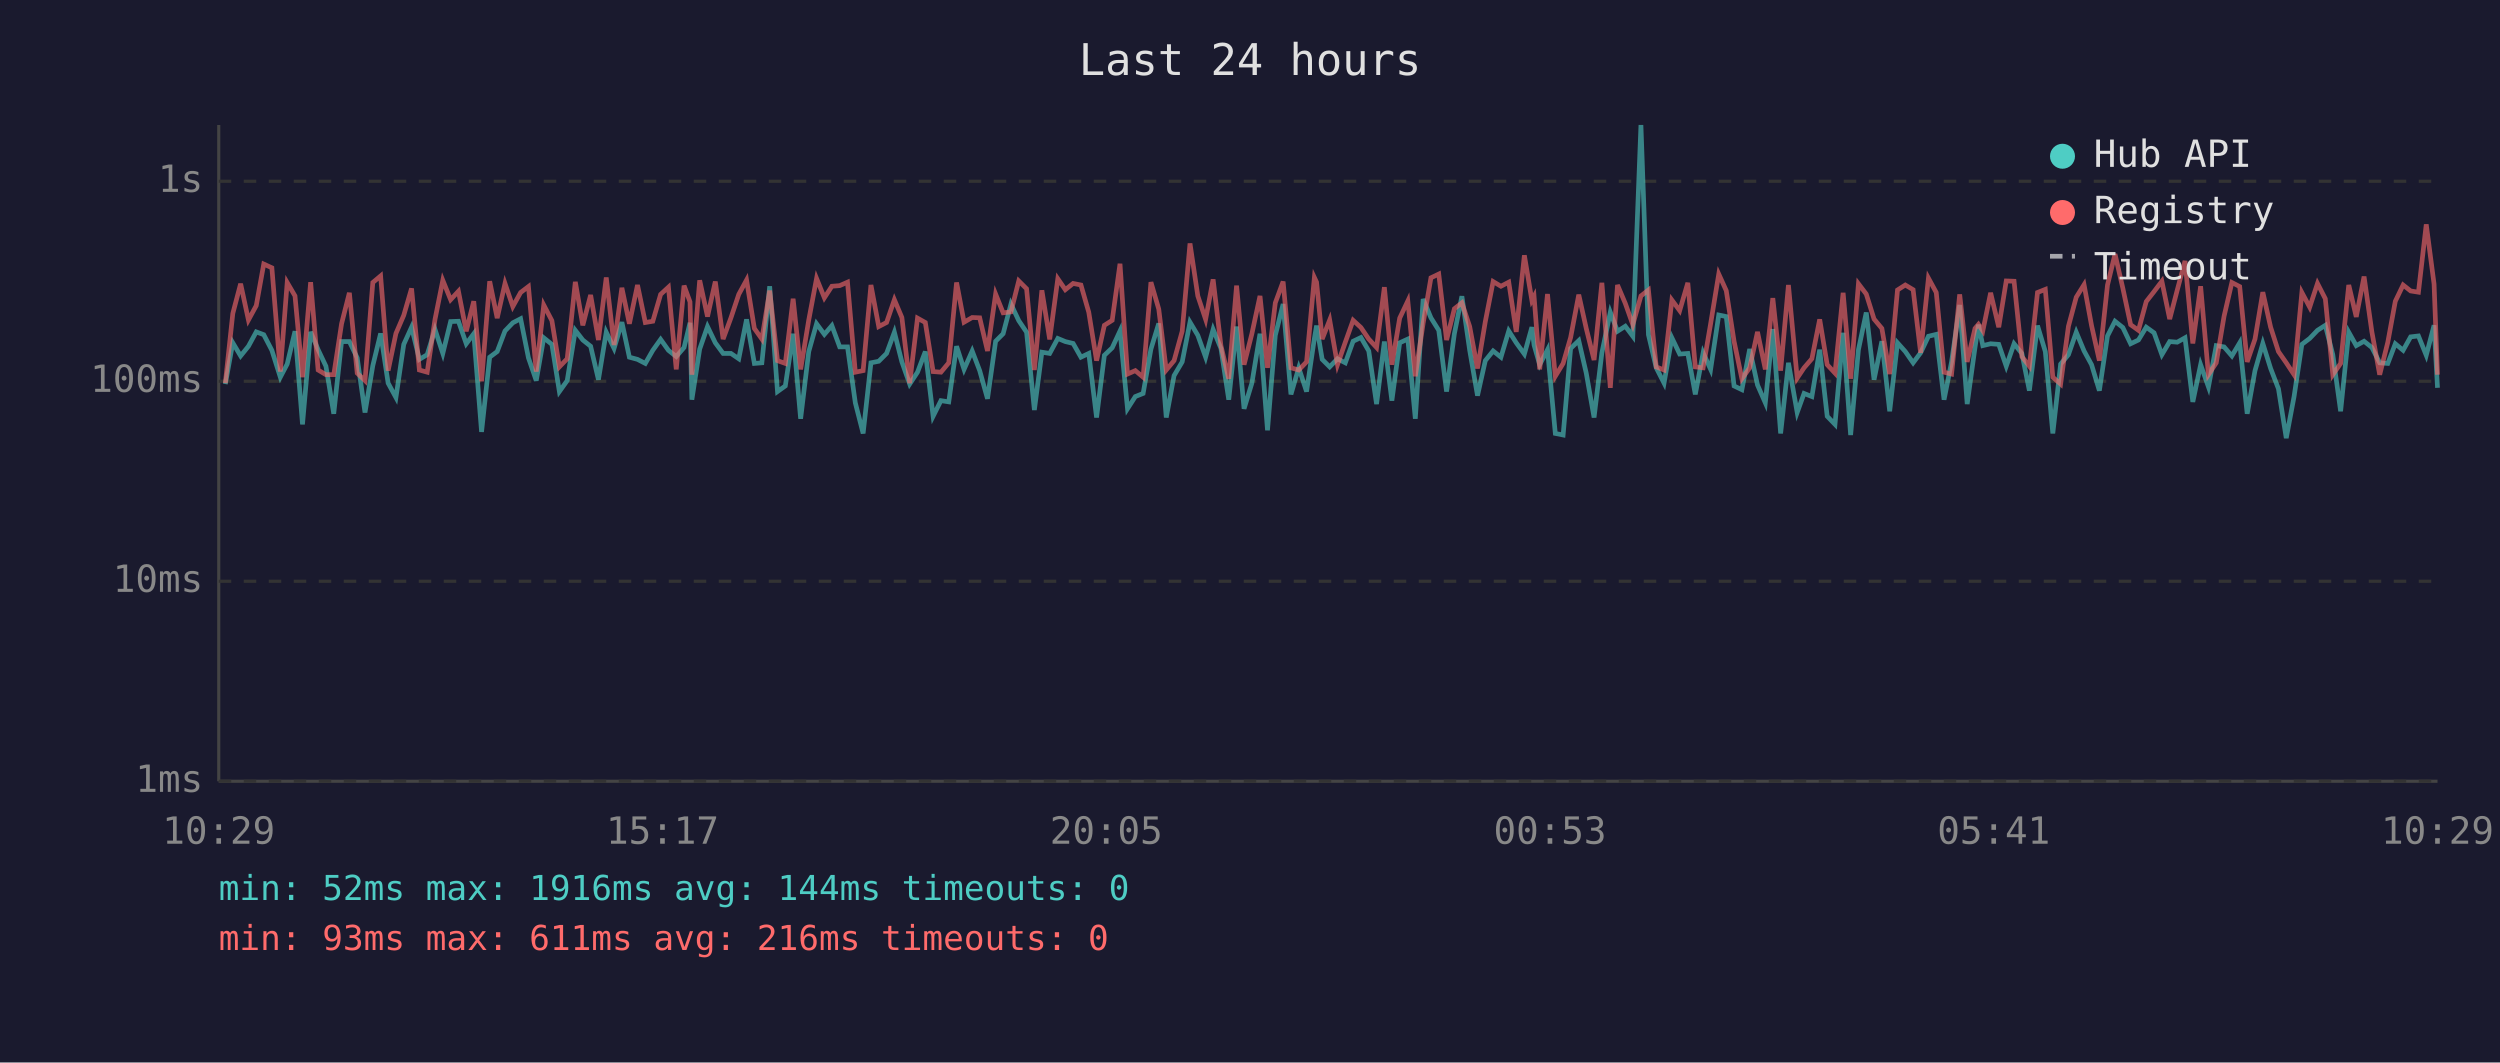
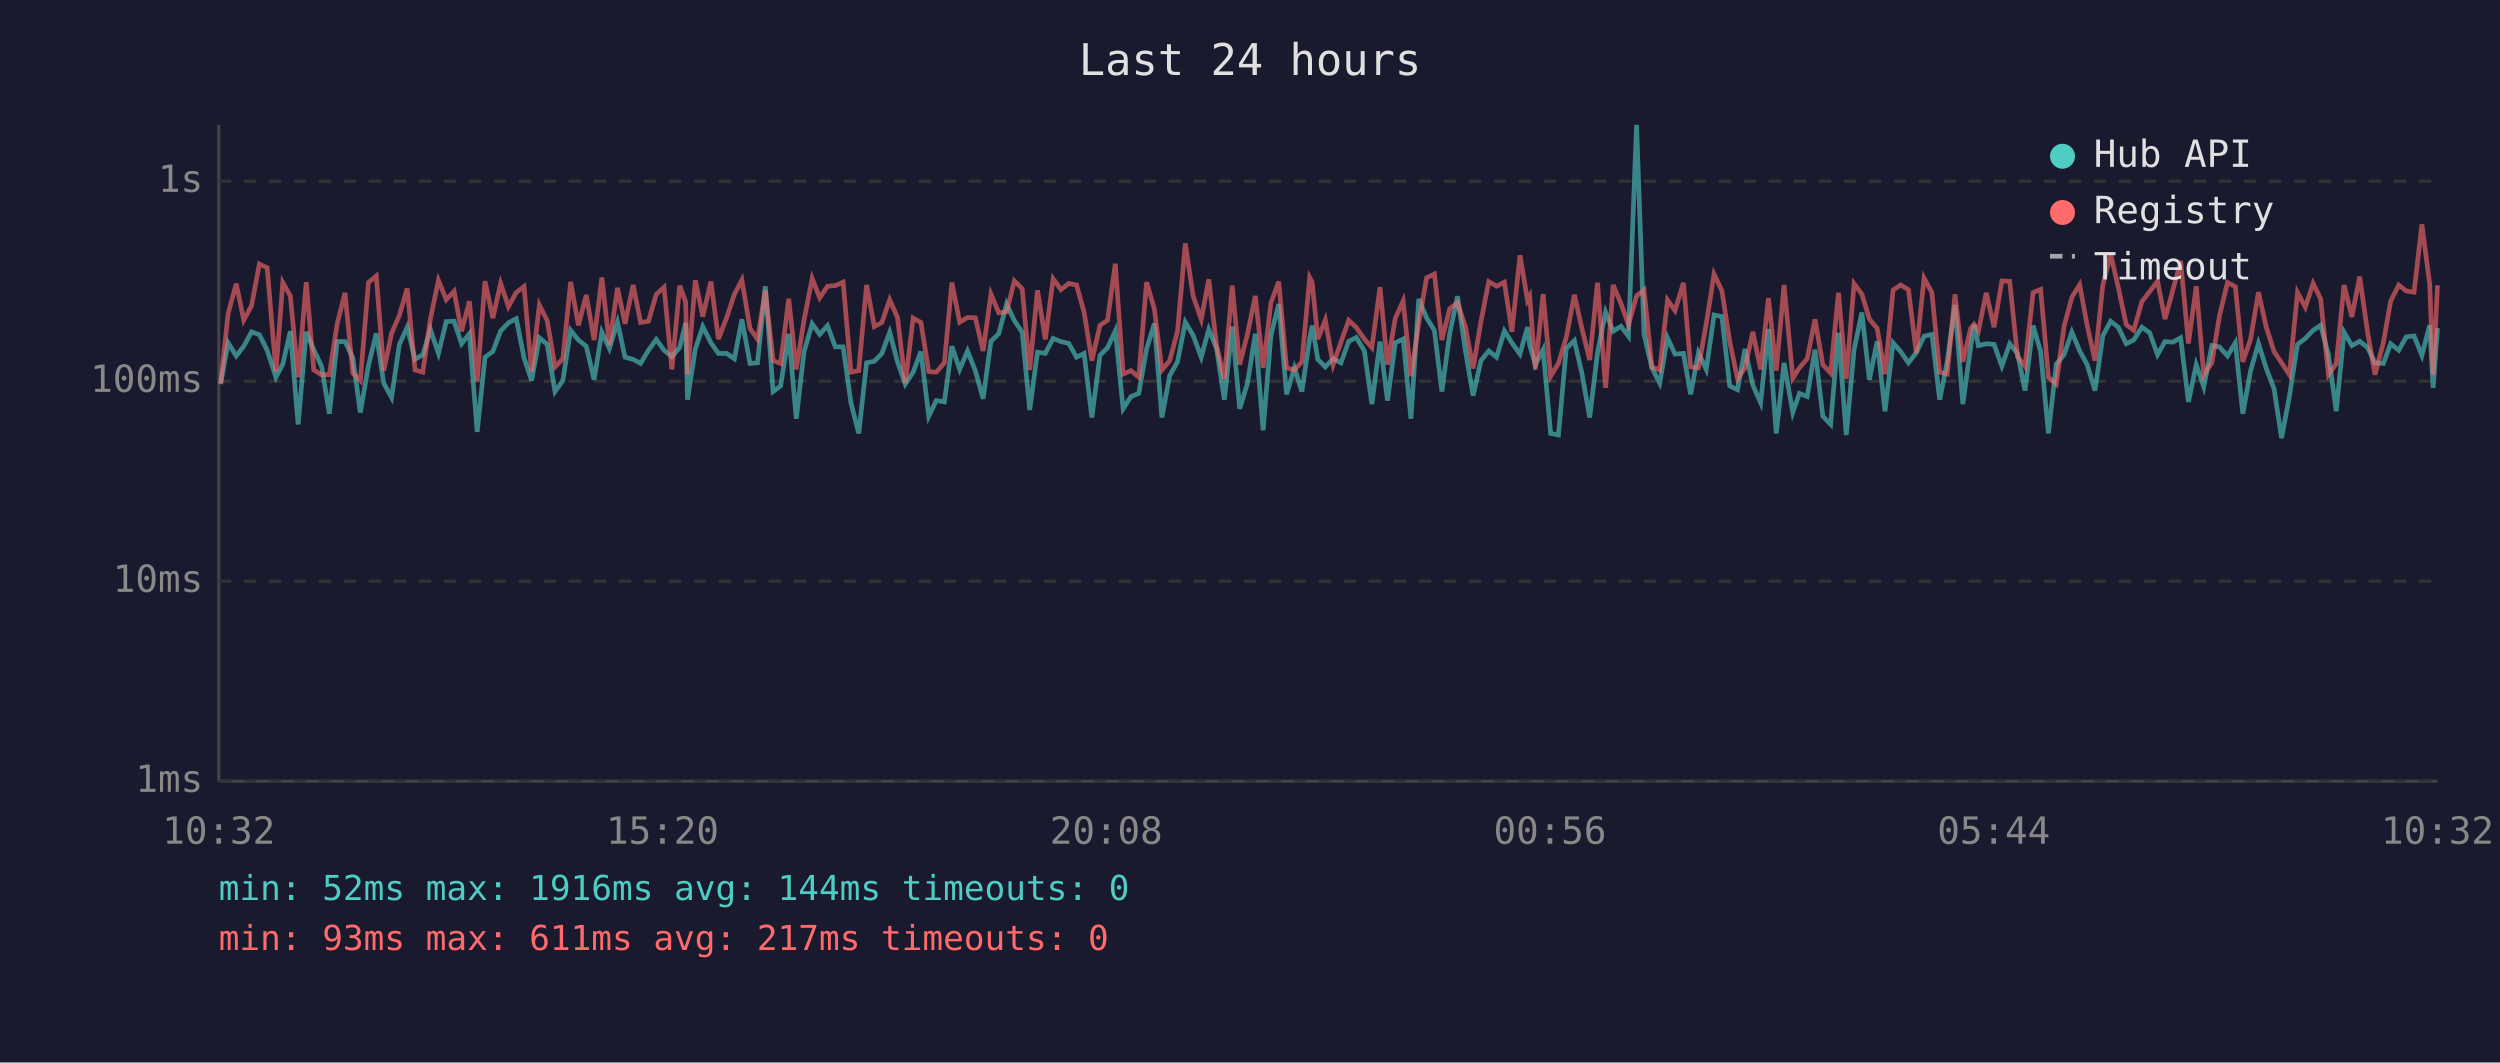
<svg xmlns="http://www.w3.org/2000/svg" viewBox="0 0 800 340" font-family="monospace" font-size="12">
  <rect width="800" height="340" fill="#1a1a2e" />
  <text x="400" y="24" fill="#e0e0e0" font-size="14" text-anchor="middle">Last 24 hours</text>
  <line x1="70" y1="40" x2="70" y2="250" stroke="#444" stroke-width="1" />
  <line x1="70" y1="250" x2="780" y2="250" stroke="#444" stroke-width="1" />
  <line x1="70" y1="250" x2="780" y2="250" stroke="#333" stroke-width="1" stroke-dasharray="4" />
  <text x="65" y="250" fill="#888" text-anchor="end" dominant-baseline="middle">1ms</text>
  <line x1="70" y1="186" x2="780" y2="186" stroke="#333" stroke-width="1" stroke-dasharray="4" />
  <text x="65" y="186" fill="#888" text-anchor="end" dominant-baseline="middle">10ms</text>
  <line x1="70" y1="122" x2="780" y2="122" stroke="#333" stroke-width="1" stroke-dasharray="4" />
  <text x="65" y="122" fill="#888" text-anchor="end" dominant-baseline="middle">100ms</text>
  <line x1="70" y1="58" x2="780" y2="58" stroke="#333" stroke-width="1" stroke-dasharray="4" />
  <text x="65" y="58" fill="#888" text-anchor="end" dominant-baseline="middle">1s</text>
-   <text x="70" y="270" fill="#888" text-anchor="middle">10:29</text>
-   <text x="212" y="270" fill="#888" text-anchor="middle">15:17</text>
-   <text x="354" y="270" fill="#888" text-anchor="middle">20:05</text>
-   <text x="496" y="270" fill="#888" text-anchor="middle">00:53</text>
-   <text x="638" y="270" fill="#888" text-anchor="middle">05:41</text>
-   <text x="780" y="270" fill="#888" text-anchor="middle">10:29</text>
-   <polyline points="72.1,122.9 74.5,109.7 77.0,113.9 79.5,110.8 82.0,106.2 84.4,107.1 87.0,112.1 89.7,120.7 91.9,116.5 94.4,106.0 96.8,135.8 99.4,106.2 101.8,111.9 104.3,117.2 106.8,132.4 109.3,109.3 111.8,109.3 114.3,114.5 116.8,132.0 119.3,117.0 121.8,106.7 124.2,122.6 126.7,127.2 129.2,110.2 131.7,104.7 134.2,115.0 136.7,113.5 139.2,105.4 141.7,113.1 144.2,102.9 146.7,102.8 149.2,110.0 151.6,106.8 154.1,138.2 156.7,114.3 159.1,112.5 161.6,105.9 164.1,103.3 166.6,102.0 169.1,114.5 171.6,121.8 174.0,108.1 176.6,110.2 179.0,125.3 181.5,121.8 184.1,105.7 186.5,108.8 189.0,110.8 191.5,121.5 194.0,106.3 196.5,111.5 199.0,103.1 201.4,114.3 204.0,115.0 206.5,116.3 208.9,112.1 211.4,108.6 213.9,112.1 216.4,114.1 218.9,111.2 220.8,103.3 221.4,127.9 223.9,111.7 226.4,104.5 228.9,109.7 231.4,113.1 233.9,113.1 236.4,114.8 238.9,102.2 241.4,116.3 243.8,116.1 246.3,91.6 248.8,125.3 251.3,123.5 253.8,106.8 256.2,134.0 258.8,112.5 261.3,103.6 263.8,107.0 266.2,104.2 268.7,111.0 271.2,111.0 273.7,128.9 276.2,138.7 278.7,116.1 281.2,115.6 283.7,113.1 286.2,106.3 288.6,115.8 291.1,122.9 293.6,119.1 296.1,112.5 298.6,133.2 301.1,128.2 303.6,128.6 306.1,110.8 308.5,118.2 311.1,112.3 313.5,118.6 316.0,127.6 318.6,109.2 321.0,106.8 323.5,97.3 326.0,102.6 328.5,106.3 331.0,131.2 333.4,112.7 335.9,113.1 338.5,108.3 340.9,109.3 343.4,109.9 345.9,114.3 348.4,113.1 350.9,133.6 353.4,113.7 355.9,111.3 358.4,105.9 360.8,130.8 363.3,126.9 365.8,125.9 368.3,111.7 370.8,103.5 373.2,133.6 375.7,120.2 378.3,115.8 380.8,103.1 383.3,107.3 385.8,114.3 388.2,105.4 390.7,111.5 393.2,127.9 395.7,104.5 398.1,130.8 400.6,122.6 403.2,106.8 405.6,137.7 408.1,107.3 410.6,97.3 413.1,126.2 415.6,117.7 418.1,125.3 420.6,108.3 421.3,104.2 423.1,115.0 425.5,117.4 428.0,114.8 430.5,116.1 433.0,109.2 435.5,108.0 438.0,112.3 440.5,129.3 443.0,109.3 445.4,128.2 447.9,109.7 450.5,108.5 452.9,134.0 455.4,95.7 457.9,101.7 460.4,105.7 462.9,125.3 465.4,106.8 467.8,94.8 470.3,112.1 472.8,126.6 475.3,115.4 477.8,112.3 480.3,114.3 482.8,105.9 485.2,109.7 487.8,113.3 490.2,104.7 490.9,110.4 492.7,116.7 495.2,111.9 497.7,138.7 500.2,139.2 502.6,111.5 505.2,109.0 507.6,119.4 510.1,133.6 512.6,112.9 515.3,99.9 517.6,106.0 520.1,104.4 522.5,107.6 525.1,40.0 527.5,107.1 530.0,117.7 532.5,122.6 535.0,108.1 537.5,113.3 540.1,113.1 542.5,126.2 545.0,112.9 547.4,118.2 550.0,100.8 552.4,101.3 554.9,123.5 557.4,124.7 559.9,111.7 562.4,123.2 564.9,128.9 567.3,105.3 569.8,138.7 572.3,116.1 575.1,132.0 577.3,125.9 579.8,126.9 582.3,111.9 584.7,133.2 587.2,135.8 589.8,106.5 592.2,139.2 594.7,111.9 597.2,100.0 599.7,121.5 602.2,109.2 604.7,131.6 607.2,109.7 609.7,112.5 612.2,116.1 614.6,112.9 617.1,107.6 619.6,107.0 622.1,127.9 624.5,115.8 627.1,97.6 629.5,129.3 632.0,111.2 633.1,103.9 634.5,110.6 637.0,110.0 639.6,110.2 642.0,117.2 644.5,110.0 647.0,113.1 649.4,125.0 652.0,104.2 654.5,112.5 656.9,138.7 659.4,116.5 661.9,113.5 664.4,106.3 666.9,112.3 669.3,116.7 671.8,125.0 674.4,107.5 676.8,102.8 679.3,104.8 681.8,110.0 684.3,108.8 686.8,104.7 689.3,106.5 691.8,113.5 694.3,109.3 696.7,109.5 699.2,108.1 701.7,128.6 704.2,116.7 706.7,123.8 709.2,110.6 711.7,111.0 714.2,113.9 716.7,109.7 719.1,132.4 721.6,118.6 724.1,109.9 726.6,117.9 729.1,124.4 731.6,140.2 734.1,126.9 736.6,110.2 739.1,108.3 741.6,105.7 744.1,104.1 746.5,113.5 749.0,131.6 751.6,106.3 754.0,110.6 756.5,109.2 759.0,111.2 761.5,116.1 764.1,116.3 766.5,110.0 769.0,112.1 771.4,107.8 773.9,107.5 776.4,113.7 778.9,104.1 780.0,124.1" fill="none" stroke="#4ecdc4" stroke-width="1.5" opacity="0.6" />
-   <polyline points="72.1,122.6 74.5,100.3 77.0,90.8 79.5,102.4 82.0,97.8 84.4,84.5 87.0,85.7 89.7,118.9 91.9,90.4 94.4,94.7 96.8,120.7 99.4,90.3 101.8,118.4 104.3,119.9 106.8,119.9 109.3,103.6 111.8,93.7 114.3,119.4 116.8,121.8 119.3,90.4 121.8,88.3 124.2,118.6 126.7,106.7 129.2,100.9 131.7,92.3 134.2,118.4 136.7,119.1 139.2,102.2 141.7,89.7 144.2,95.9 146.7,93.2 149.2,106.0 151.6,96.4 154.1,122.0 156.7,90.0 159.1,101.8 161.6,90.7 164.1,98.1 166.6,93.6 169.1,91.7 171.6,118.9 174.0,97.6 176.6,102.6 179.0,117.4 181.5,114.8 184.1,90.2 186.5,104.1 189.0,94.4 191.5,108.8 194.0,88.8 196.5,110.4 199.0,92.1 201.4,103.6 204.0,91.2 206.5,103.2 208.9,102.8 211.4,94.2 213.9,91.9 216.4,118.2 218.9,91.4 220.8,96.6 221.4,119.9 223.9,89.7 226.4,101.3 228.9,90.1 231.4,108.5 233.9,101.7 236.4,94.2 238.9,89.6 241.4,105.1 243.8,108.5 246.3,93.0 248.8,115.4 251.3,116.3 253.8,95.6 256.2,118.2 258.8,102.4 261.3,89.1 263.8,95.3 266.2,91.6 268.7,91.4 271.2,90.3 273.7,119.1 276.2,118.6 278.7,91.2 281.2,104.5 283.7,103.2 286.2,95.9 288.6,101.6 291.1,122.6 293.6,101.8 296.1,103.2 298.6,118.9 301.1,119.1 303.6,116.1 306.1,90.4 308.5,103.1 311.1,101.6 313.5,101.7 316.0,112.3 318.6,94.1 321.0,100.1 323.5,99.8 326.0,89.9 328.5,92.4 331.0,118.4 333.4,92.9 335.9,108.6 338.5,89.2 340.9,92.7 343.4,90.7 345.9,91.2 348.4,99.9 350.9,115.4 353.4,104.1 355.9,102.5 358.4,84.4 360.8,119.7 363.3,118.6 365.8,120.7 368.3,90.3 370.8,98.9 373.2,118.4 375.7,115.4 378.3,106.0 380.8,77.9 383.3,94.7 385.8,102.2 388.2,89.4 390.7,110.6 393.2,121.2 395.7,91.4 398.1,116.7 400.6,106.8 403.2,94.7 405.6,117.7 408.1,96.9 410.6,90.1 413.1,117.7 415.6,118.4 418.1,115.8 420.6,88.8 421.3,90.3 423.1,108.5 425.5,102.4 428.0,116.7 430.5,109.5 433.0,102.5 435.5,104.8 438.0,108.5 440.5,111.2 443.0,91.9 445.4,116.7 447.9,101.8 450.5,96.3 452.9,120.4 455.4,103.5 457.9,88.9 460.4,87.7 462.9,108.8 465.4,98.8 467.8,96.9 470.3,104.5 472.8,117.9 475.3,102.9 477.8,90.1 480.3,91.6 482.8,90.3 485.2,106.2 487.8,81.7 490.2,96.1 490.9,94.8 492.7,118.2 495.2,94.1 497.7,120.4 500.2,116.3 502.6,108.0 505.2,94.3 507.6,105.1 510.1,115.2 512.6,90.5 515.3,124.1 517.6,91.2 520.1,97.1 522.5,103.9 525.1,94.7 527.5,92.8 530.0,117.4 532.5,118.4 535.0,96.0 537.5,99.4 540.1,90.5 542.5,117.4 545.0,117.7 547.4,103.6 550.0,87.7 552.4,93.0 554.9,109.2 557.4,121.2 559.9,117.7 562.4,106.2 564.9,118.2 567.3,95.4 569.8,118.6 572.3,91.2 575.1,121.0 577.3,117.7 579.8,114.8 582.3,102.2 584.7,116.7 587.2,119.4 589.8,93.7 592.2,121.2 594.7,90.8 597.2,94.1 599.7,102.1 602.2,105.1 604.7,119.7 607.2,92.8 609.7,91.2 612.2,92.7 614.6,112.9 617.1,89.0 619.6,93.6 622.1,119.1 624.5,119.7 627.1,94.2 629.5,115.8 632.0,105.1 633.1,103.8 634.5,105.9 637.0,93.7 639.6,104.7 642.0,89.9 644.5,90.0 647.0,114.1 649.4,117.2 652.0,93.6 654.5,92.6 656.9,120.7 659.4,122.9 661.9,104.4 664.4,95.1 666.9,91.1 669.3,104.2 671.8,115.4 674.4,91.2 676.8,81.3 679.3,92.2 681.8,103.9 684.3,105.7 686.8,96.5 689.3,93.3 691.8,90.0 694.3,102.1 696.7,92.9 699.2,83.5 701.7,109.9 704.2,91.6 706.7,119.9 709.2,116.1 711.7,101.2 714.2,90.4 716.7,91.7 719.1,115.8 721.6,108.5 724.1,93.5 726.6,104.7 729.1,112.5 731.6,116.1 734.1,119.9 736.6,93.6 739.1,98.3 741.6,90.7 744.1,95.6 746.5,119.9 749.0,116.3 751.6,91.2 754.0,101.4 756.5,88.5 759.0,106.2 761.5,119.9 764.1,109.5 766.5,96.4 769.0,91.2 771.4,93.1 773.9,93.5 776.4,71.8 778.9,90.9 780.0,119.9" fill="none" stroke="#ff6b6b" stroke-width="1.5" opacity="0.6" />
+   <text x="70" y="270" fill="#888" text-anchor="middle">10:32</text>
+   <text x="212" y="270" fill="#888" text-anchor="middle">15:20</text>
+   <text x="354" y="270" fill="#888" text-anchor="middle">20:08</text>
+   <text x="496" y="270" fill="#888" text-anchor="middle">00:56</text>
+   <text x="638" y="270" fill="#888" text-anchor="middle">05:44</text>
+   <text x="780" y="270" fill="#888" text-anchor="middle">10:32</text>
+   <polyline points="70.6,122.9 73.0,109.7 75.6,113.9 78.0,110.8 80.5,106.2 83.0,107.1 85.5,112.1 88.3,120.7 90.5,116.5 92.9,106.0 95.4,135.8 98.0,106.2 100.4,111.9 102.9,117.2 105.4,132.4 107.9,109.3 110.4,109.3 112.9,114.5 115.3,132.0 117.9,117.0 120.4,106.7 122.8,122.6 125.3,127.2 127.8,110.2 130.3,104.7 132.8,115.0 135.3,113.5 137.7,105.4 140.3,113.1 142.8,102.9 145.3,102.8 147.7,110.0 150.2,106.8 152.7,138.2 155.2,114.3 157.7,112.5 160.2,105.9 162.7,103.3 165.2,102.0 167.7,114.5 170.1,121.8 172.6,108.1 175.1,110.2 177.6,125.3 180.1,121.8 182.6,105.7 185.1,108.8 187.6,110.8 190.1,121.5 192.6,106.3 195.0,111.5 197.6,103.1 200.0,114.3 202.6,115.0 205.0,116.3 207.5,112.1 210.0,108.6 212.5,112.1 215.0,114.1 217.5,111.2 219.4,103.3 220.0,127.9 222.5,111.7 224.9,104.5 227.5,109.7 229.9,113.1 232.5,113.1 235.0,114.8 237.4,102.2 240.0,116.3 242.4,116.1 244.9,91.6 247.4,125.3 249.8,123.5 252.4,106.8 254.8,134.0 257.3,112.5 259.9,103.6 262.3,107.0 264.8,104.2 267.3,111.0 269.8,111.0 272.3,128.9 274.8,138.7 277.3,116.1 279.8,115.6 282.2,113.1 284.7,106.3 287.2,115.8 289.7,122.9 292.2,119.1 294.7,112.5 297.2,133.2 299.6,128.2 302.2,128.6 304.6,110.8 307.1,118.2 309.6,112.3 312.1,118.6 314.6,127.6 317.1,109.2 319.6,106.8 322.1,97.3 324.6,102.6 327.1,106.3 329.5,131.2 332.0,112.7 334.5,113.1 337.0,108.3 339.5,109.3 342.0,109.9 344.5,114.3 346.9,113.1 349.4,133.6 352.0,113.7 354.4,111.3 356.9,105.9 359.4,130.8 361.9,126.9 364.4,125.9 366.9,111.7 369.4,103.5 371.8,133.6 374.3,120.2 376.8,115.8 379.3,103.1 381.8,107.3 384.4,114.3 386.8,105.4 389.3,111.5 391.8,127.9 394.3,104.5 396.7,130.8 399.2,122.6 401.7,106.8 404.2,137.7 406.7,107.3 409.2,97.3 411.7,126.2 414.2,117.7 416.6,125.3 419.1,108.3 419.9,104.2 421.7,115.0 424.1,117.4 426.6,114.8 429.1,116.1 431.6,109.2 434.0,108.0 436.6,112.3 439.0,129.3 441.6,109.3 444.0,128.2 446.5,109.7 449.0,108.5 451.5,134.0 454.0,95.7 456.5,101.7 459.0,105.7 461.4,125.3 463.9,106.8 466.4,94.8 468.9,112.1 471.4,126.6 473.9,115.4 476.4,112.3 478.9,114.3 481.4,105.9 483.8,109.7 486.4,113.3 488.8,104.7 489.5,110.4 491.3,116.7 493.8,111.9 496.2,138.7 498.7,139.2 501.2,111.5 503.8,109.0 506.2,119.4 508.7,133.6 511.2,112.9 513.8,99.9 516.2,106.0 518.7,104.4 521.1,107.6 523.7,40.0 526.1,107.1 528.6,117.7 531.1,122.6 533.6,108.1 536.0,113.3 538.7,113.1 541.0,126.2 543.5,112.9 546.0,118.2 548.5,100.8 551.0,101.3 553.5,123.5 556.0,124.7 558.4,111.7 560.9,123.2 563.4,128.9 565.9,105.3 568.4,138.7 570.9,116.1 573.7,132.0 575.8,125.9 578.3,126.9 580.8,111.9 583.3,133.2 585.8,135.8 588.3,106.5 590.8,139.2 593.3,111.9 595.8,100.0 598.2,121.5 600.7,109.2 603.2,131.6 605.8,109.7 608.2,112.5 610.7,116.1 613.2,112.9 615.7,107.6 618.2,107.0 620.7,127.9 623.1,115.8 625.6,97.6 628.1,129.3 630.6,111.2 631.7,103.9 633.1,110.6 635.6,110.0 638.1,110.2 640.6,117.2 643.1,110.0 645.6,113.1 648.0,125.0 650.6,104.2 653.0,112.5 655.5,138.7 658.0,116.5 660.5,113.5 663.0,106.3 665.5,112.3 667.9,116.7 670.4,125.0 672.9,107.5 675.4,102.8 677.9,104.8 680.4,110.0 682.8,108.8 685.4,104.7 687.9,106.5 690.4,113.5 692.8,109.3 695.3,109.5 697.8,108.1 700.3,128.6 702.8,116.7 705.2,123.8 707.8,110.6 710.2,111.0 712.8,113.9 715.3,109.7 717.7,132.4 720.2,118.6 722.7,109.9 725.2,117.9 727.7,124.4 730.1,140.2 732.6,126.9 735.2,110.2 737.7,108.3 740.2,105.7 742.6,104.1 745.1,113.5 747.6,131.6 750.1,106.3 752.6,110.6 755.1,109.2 757.6,111.2 760.0,116.1 762.7,116.3 765.0,110.0 767.6,112.1 770.0,107.8 772.5,107.5 775.0,113.7 777.5,104.1 778.6,124.1 780.0,105.0" fill="none" stroke="#4ecdc4" stroke-width="1.5" opacity="0.6" />
+   <polyline points="70.6,122.6 73.0,100.3 75.6,90.8 78.0,102.4 80.5,97.8 83.0,84.5 85.5,85.7 88.3,118.9 90.5,90.4 92.9,94.7 95.4,120.7 98.0,90.3 100.4,118.4 102.9,119.9 105.4,119.9 107.9,103.6 110.4,93.7 112.9,119.4 115.3,121.8 117.9,90.4 120.4,88.3 122.8,118.6 125.3,106.7 127.8,100.9 130.3,92.3 132.8,118.4 135.3,119.1 137.7,102.2 140.3,89.7 142.8,95.9 145.3,93.2 147.7,106.0 150.2,96.4 152.7,122.0 155.2,90.0 157.7,101.8 160.2,90.7 162.7,98.1 165.2,93.6 167.7,91.7 170.1,118.9 172.6,97.6 175.1,102.6 177.6,117.4 180.1,114.8 182.6,90.2 185.1,104.1 187.6,94.4 190.1,108.8 192.6,88.8 195.0,110.4 197.6,92.1 200.0,103.6 202.6,91.2 205.0,103.2 207.5,102.8 210.0,94.2 212.5,91.9 215.0,118.2 217.5,91.4 219.4,96.6 220.0,119.9 222.5,89.7 224.9,101.3 227.5,90.1 229.9,108.5 232.5,101.7 235.0,94.2 237.4,89.6 240.0,105.1 242.4,108.5 244.9,93.0 247.4,115.4 249.8,116.3 252.4,95.6 254.8,118.2 257.3,102.4 259.9,89.1 262.3,95.3 264.8,91.6 267.3,91.4 269.8,90.3 272.3,119.1 274.8,118.6 277.3,91.2 279.8,104.5 282.2,103.2 284.7,95.9 287.2,101.6 289.7,122.6 292.2,101.8 294.7,103.2 297.2,118.9 299.6,119.1 302.2,116.1 304.6,90.4 307.1,103.1 309.6,101.6 312.1,101.7 314.6,112.3 317.1,94.1 319.6,100.1 322.1,99.8 324.6,89.9 327.1,92.4 329.5,118.4 332.0,92.9 334.5,108.6 337.0,89.2 339.5,92.7 342.0,90.7 344.5,91.2 346.9,99.9 349.4,115.4 352.0,104.1 354.4,102.5 356.9,84.4 359.4,119.7 361.9,118.6 364.4,120.7 366.9,90.3 369.4,98.9 371.8,118.4 374.3,115.4 376.8,106.0 379.3,77.9 381.8,94.7 384.4,102.2 386.8,89.4 389.3,110.6 391.8,121.2 394.3,91.4 396.7,116.7 399.2,106.8 401.7,94.7 404.2,117.7 406.7,96.9 409.2,90.1 411.7,117.7 414.2,118.4 416.6,115.8 419.1,88.8 419.9,90.3 421.7,108.5 424.1,102.4 426.6,116.7 429.1,109.5 431.6,102.5 434.0,104.8 436.6,108.5 439.0,111.2 441.6,91.9 444.0,116.7 446.5,101.8 449.0,96.3 451.5,120.4 454.0,103.5 456.5,88.9 459.0,87.7 461.4,108.8 463.9,98.8 466.4,96.9 468.9,104.5 471.4,117.9 473.9,102.9 476.4,90.1 478.9,91.6 481.4,90.3 483.8,106.2 486.4,81.7 488.8,96.1 489.5,94.8 491.3,118.2 493.8,94.1 496.2,120.4 498.7,116.3 501.2,108.0 503.8,94.3 506.2,105.1 508.7,115.2 511.2,90.5 513.8,124.1 516.2,91.2 518.7,97.1 521.1,103.9 523.7,94.7 526.1,92.8 528.6,117.4 531.1,118.4 533.6,96.0 536.0,99.4 538.7,90.5 541.0,117.4 543.5,117.7 546.0,103.6 548.5,87.7 551.0,93.0 553.5,109.2 556.0,121.2 558.4,117.7 560.9,106.2 563.4,118.2 565.9,95.4 568.4,118.6 570.9,91.2 573.7,121.0 575.8,117.7 578.3,114.8 580.8,102.2 583.3,116.7 585.8,119.4 588.3,93.7 590.8,121.2 593.3,90.8 595.8,94.1 598.2,102.1 600.7,105.1 603.2,119.7 605.8,92.8 608.2,91.2 610.7,92.7 613.2,112.9 615.7,89.0 618.2,93.6 620.7,119.1 623.1,119.7 625.6,94.2 628.1,115.8 630.6,105.1 631.7,103.8 633.1,105.9 635.6,93.7 638.1,104.7 640.6,89.9 643.1,90.0 645.6,114.1 648.0,117.2 650.6,93.6 653.0,92.6 655.5,120.7 658.0,122.9 660.5,104.4 663.0,95.1 665.5,91.1 667.9,104.2 670.4,115.4 672.9,91.2 675.4,81.3 677.9,92.2 680.4,103.9 682.8,105.7 685.4,96.5 687.9,93.3 690.4,90.0 692.8,102.1 695.3,92.9 697.8,83.5 700.3,109.9 702.8,91.6 705.2,119.9 707.8,116.1 710.2,101.2 712.8,90.4 715.3,91.7 717.7,115.8 720.2,108.5 722.7,93.5 725.2,104.7 727.7,112.5 730.1,116.1 732.6,119.9 735.2,93.6 737.7,98.3 740.2,90.7 742.6,95.6 745.1,119.9 747.6,116.3 750.1,91.2 752.6,101.4 755.1,88.5 757.6,106.2 760.0,119.9 762.7,109.5 765.0,96.4 767.6,91.2 770.0,93.1 772.5,93.5 775.0,71.8 777.5,90.9 778.6,119.9 780.0,91.3" fill="none" stroke="#ff6b6b" stroke-width="1.5" opacity="0.6" />
  <circle cx="660" cy="50" r="4" fill="#4ecdc4" />
  <text x="670" y="50" fill="#e0e0e0" dominant-baseline="middle">Hub API</text>
  <circle cx="660" cy="68" r="4" fill="#ff6b6b" />
  <text x="670" y="68" fill="#e0e0e0" dominant-baseline="middle">Registry</text>
  <line x1="656" y1="82" x2="664" y2="82" stroke="#e0e0e0" stroke-width="1.5" stroke-dasharray="4,3" opacity="0.7" />
  <text x="670" y="86" fill="#e0e0e0" dominant-baseline="middle">Timeout</text>
  <text x="70" y="288" fill="#4ecdc4" font-size="11">min: 52ms  max: 1916ms  avg: 144ms  timeouts: 0</text>
-   <text x="70" y="304" fill="#ff6b6b" font-size="11">min: 93ms  max: 611ms  avg: 216ms  timeouts: 0</text>
+   <text x="70" y="304" fill="#ff6b6b" font-size="11">min: 93ms  max: 611ms  avg: 217ms  timeouts: 0</text>
</svg>
